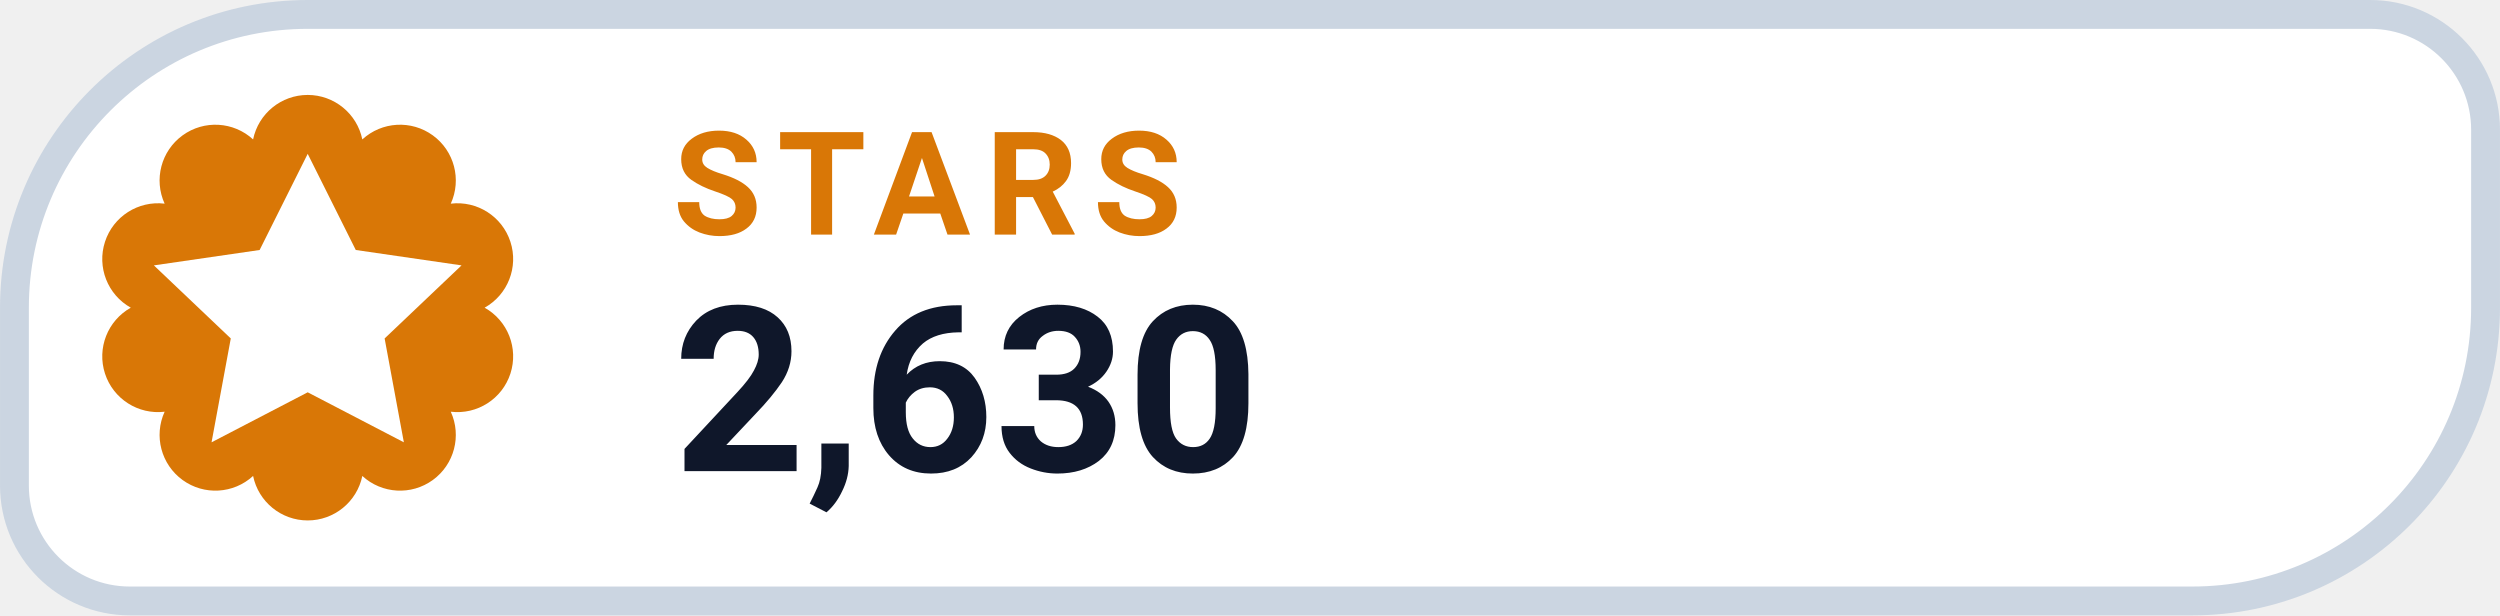
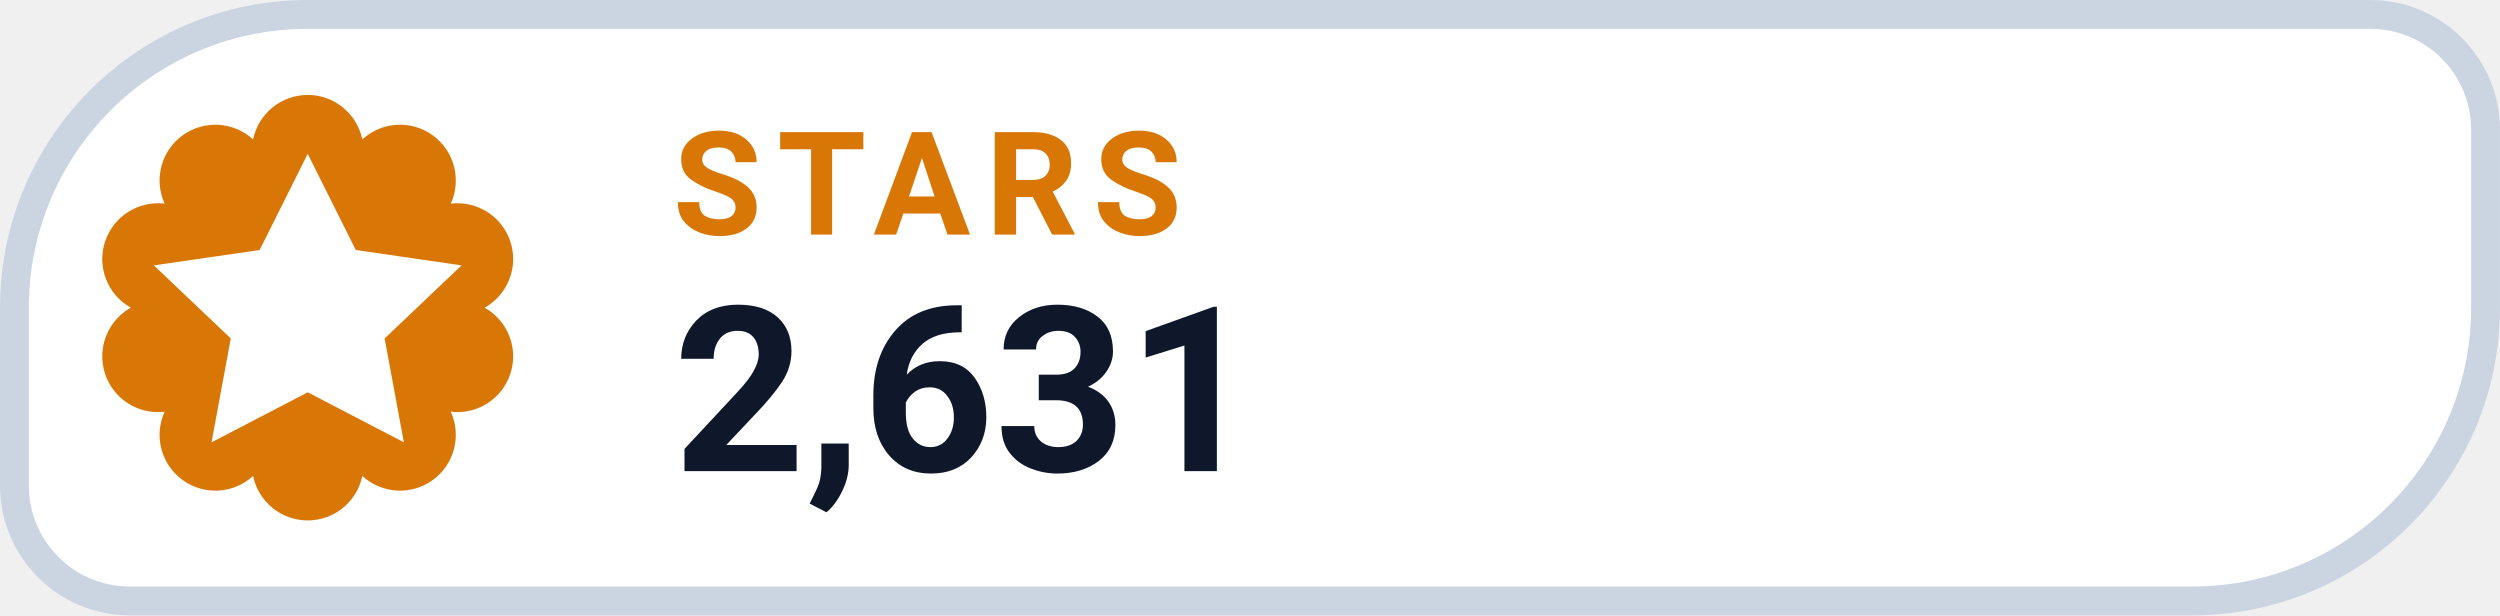
- <svg xmlns="http://www.w3.org/2000/svg" width="126" height="31.015" viewBox="0 0 130 32" role="img" aria-label="STARS 2,630">
+ <svg xmlns="http://www.w3.org/2000/svg" width="126" height="31.015" viewBox="0 0 130 32" role="img" aria-label="STARS 2,631">
  <path d="M 16.00 0.75 H 123.25 A 6.00 6.00 0 0 1 129.25 6.75 V 16.00 A 15.25 15.25 0 0 1 114.00 31.25 H 6.75 A 6.00 6.00 0 0 1 0.75 25.25 V 16.00 A 15.25 15.25 0 0 1 16.00 0.75 Z" fill="#FFFFFF" stroke="#CBD5E1" stroke-width="1.5" />
  <path d="M 13.16 7.25 A 2.90 2.90 0 0 1 18.84 7.25 A 2.90 2.90 0 0 1 23.44 10.59 A 2.90 2.90 0 0 1 25.20 16.00 A 2.90 2.90 0 0 1 23.44 21.41 A 2.90 2.90 0 0 1 18.84 24.75 A 2.90 2.90 0 0 1 13.16 24.75 A 2.90 2.90 0 0 1 8.56 21.41 A 2.90 2.90 0 0 1 6.80 16.00 A 2.90 2.90 0 0 1 8.56 10.59 A 2.90 2.90 0 0 1 13.16 7.25 Z" fill="#D97706" />
  <g transform="translate(16 16)" style="color:#FFFFFF;">
    <path d="M0 -8 l2.5 5 5.5 .8 -4 3.8 1 5.4 -5 -2.6 -5 2.6 1 -5.4 -4 -3.8 5.5 -.8 Z" fill="currentColor" />
  </g>
  <text x="35" y="12.2" fill="#D97706" font-family="-apple-system,BlinkMacSystemFont,'Segoe UI',Roboto,Helvetica,Arial,sans-serif" font-size="7.5" font-weight="700" letter-spacing=".8">STARS</text>
-   <text x="35" y="24.5" fill="#0F172A" font-family="-apple-system,BlinkMacSystemFont,'Segoe UI',Roboto,Helvetica,Arial,sans-serif" font-size="12" font-weight="750">2,630</text>
+   <text x="35" y="24.5" fill="#0F172A" font-family="-apple-system,BlinkMacSystemFont,'Segoe UI',Roboto,Helvetica,Arial,sans-serif" font-size="12" font-weight="750">2,631</text>
</svg>
